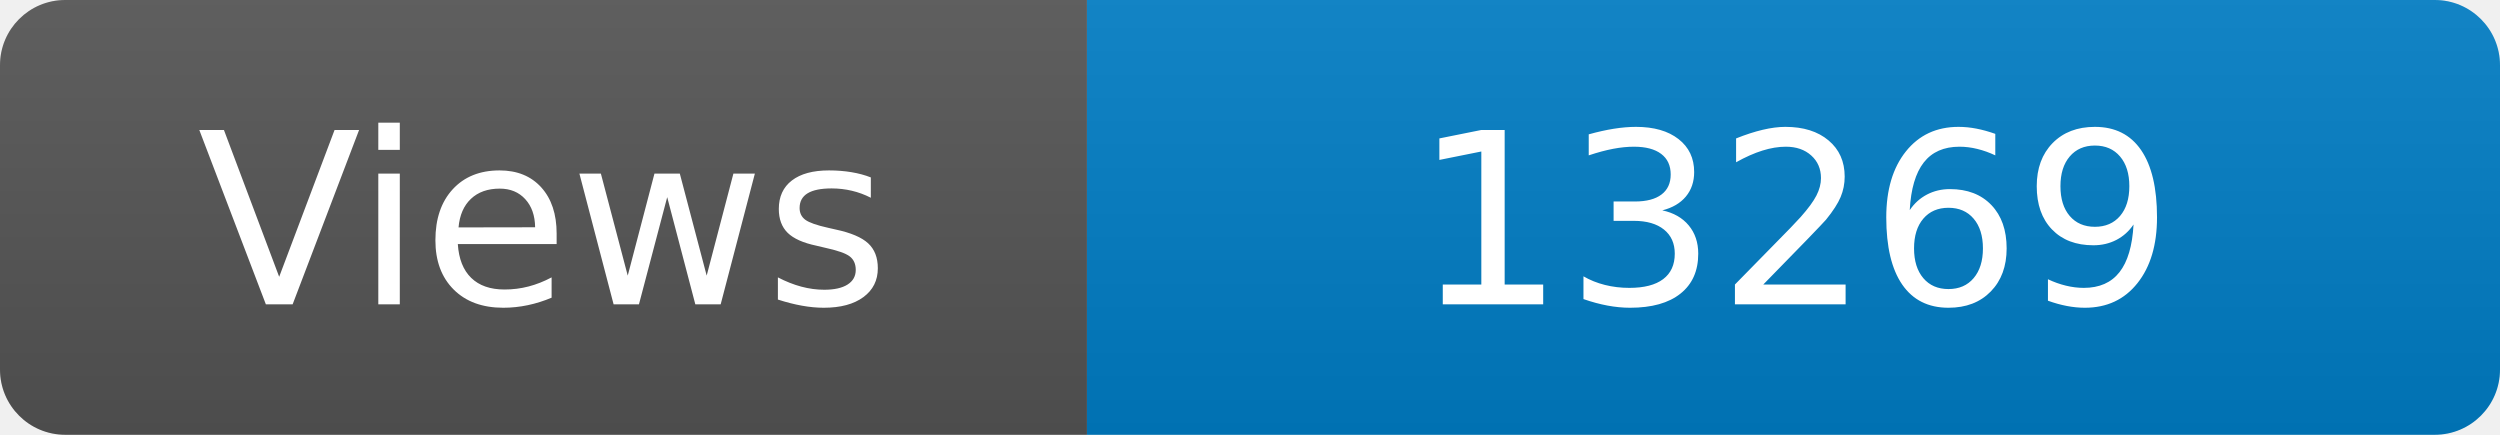
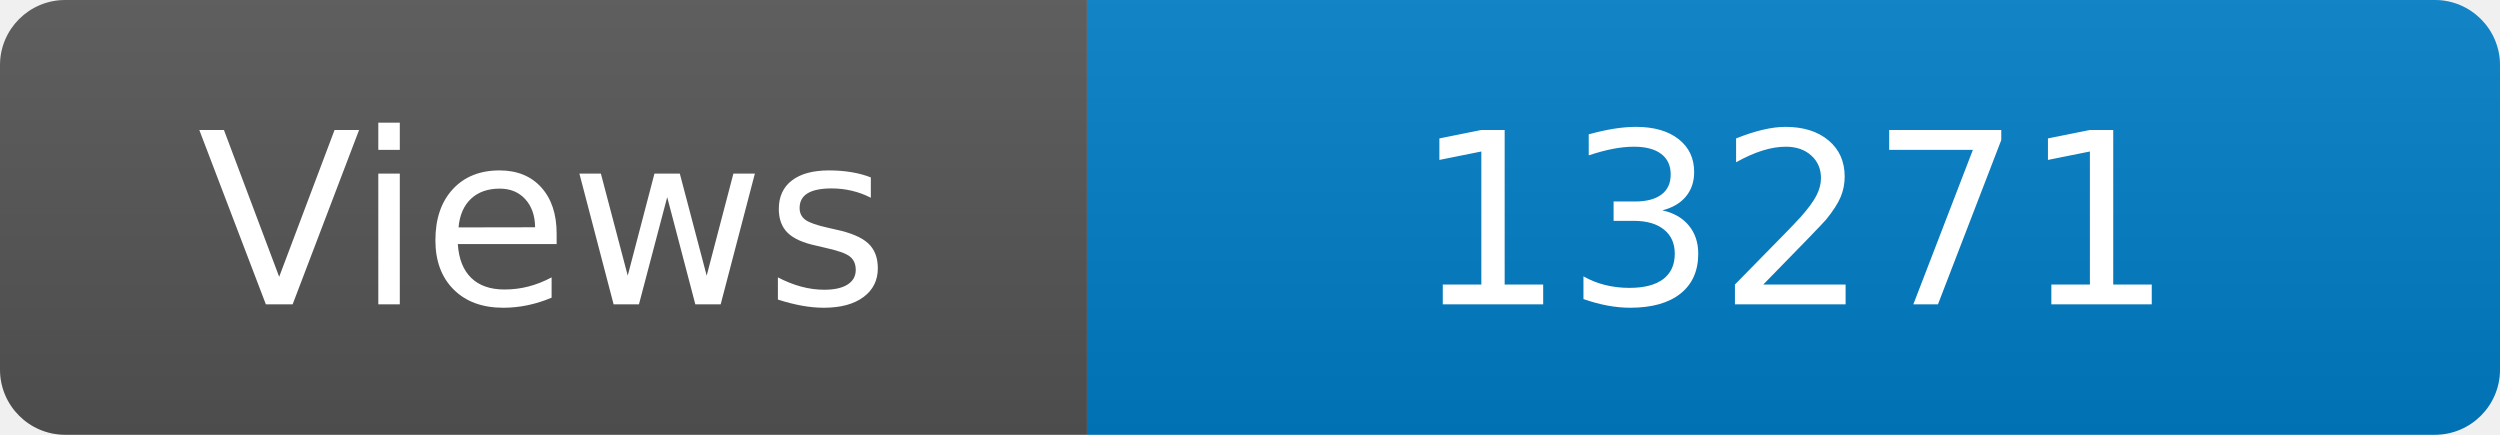
<svg xmlns="http://www.w3.org/2000/svg" width="115" height="20" role="img" aria-label="Maintained?: yes">
  <linearGradient id="s" x2="0" y2="100%">
    <stop offset="0" stop-color="#bbb" stop-opacity=".1" />
    <stop offset="1" stop-opacity=".1" />
  </linearGradient>
  <clipPath id="r">
    <rect width="115" height="20" rx="3" fill="#fff" />
  </clipPath>
  <g clip-path="url(#r)">
    <rect width="50" height="20" fill="#555" />
    <rect x="50" width="160" height="20" fill="#007ec6" />
    <rect width="115" height="20" fill="url(#s)" />
  </g>
  <g fill="#fff" text-anchor="middle" font-family="Verdana,Geneva,DejaVu Sans,sans-serif" font-size="110">
    <text x="250" y="140" transform="scale(.1)" fill="#fff">Views</text>
-     <text x="825" y="140" transform="scale(.1)" fill="#fff">13269</text>
+     <text x="825" y="140" transform="scale(.1)" fill="#fff">13271</text>
  </g>
</svg>
